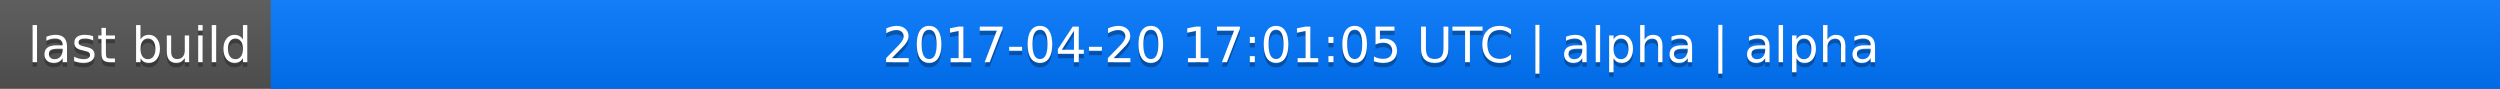
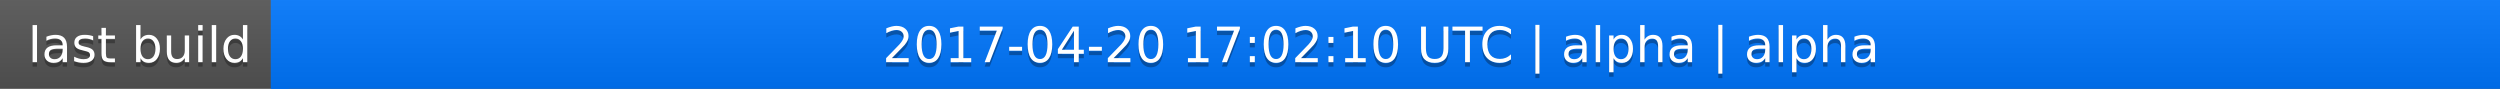
<svg xmlns="http://www.w3.org/2000/svg" width="563" height="20">
  <linearGradient id="a" x2="0" y2="100%">
    <stop offset="0" stop-color="#bbb" stop-opacity=".1" />
    <stop offset="1" stop-opacity=".1" />
  </linearGradient>
  <rect rx="0" width="563" height="20" fill="#555" />
  <rect rx="0" x="61" width="502" height="20" fill="#07f" />
  <path fill="#07f" d="M61 0h4v20h-4z" />
  <rect rx="0" width="563" height="20" fill="url(#a)" />
  <g fill="#fff" text-anchor="middle" font-family="DejaVu Sans,Verdana,Geneva,sans-serif" font-size="11">
    <text x="31.5" y="15" fill="#010101" fill-opacity=".3">last build</text>
    <text x="31.5" y="14">last build</text>
-     <text x="311" y="15" fill="#010101" fill-opacity=".3">2017-04-20 17:01:05 UTC | alpha | alpha</text>
-     <text x="311" y="14">2017-04-20 17:01:05 UTC | alpha | alpha</text>
+     <text x="311" y="15" fill="#010101" fill-opacity=".3">2017-04-20 17:02:10 UTC | alpha | alpha</text>
+     <text x="311" y="14">2017-04-20 17:02:10 UTC | alpha | alpha</text>
  </g>
</svg>
